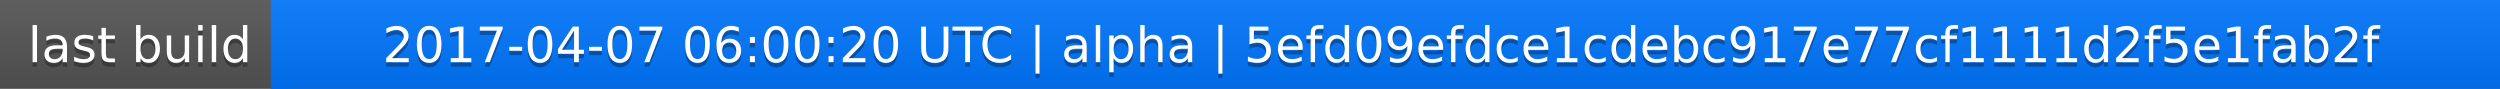
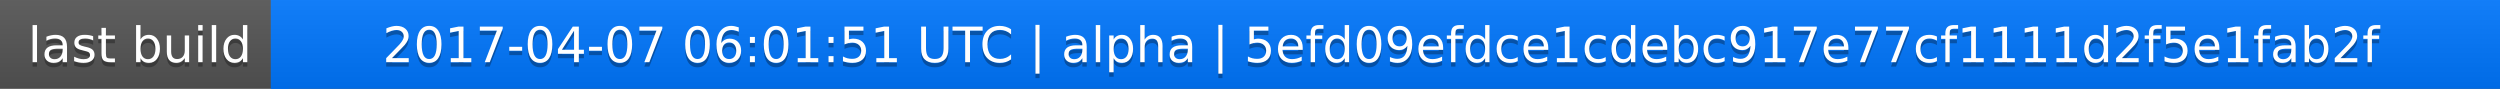
<svg xmlns="http://www.w3.org/2000/svg" width="563" height="20">
  <linearGradient id="a" x2="0" y2="100%">
    <stop offset="0" stop-color="#bbb" stop-opacity=".1" />
    <stop offset="1" stop-opacity=".1" />
  </linearGradient>
  <rect rx="0" width="563" height="20" fill="#555" />
  <rect rx="0" x="61" width="502" height="20" fill="#07f" />
  <path fill="#07f" d="M61 0h4v20h-4z" />
  <rect rx="0" width="563" height="20" fill="url(#a)" />
  <g fill="#fff" text-anchor="middle" font-family="DejaVu Sans,Verdana,Geneva,sans-serif" font-size="11">
    <text x="31.5" y="15" fill="#010101" fill-opacity=".3">last build</text>
    <text x="31.5" y="14">last build</text>
-     <text x="311" y="15" fill="#010101" fill-opacity=".3">2017-04-07 06:00:20 UTC | alpha | 5efd09efdce1cdebc917e77cf1111d2f5e1fab2f</text>
-     <text x="311" y="14">2017-04-07 06:00:20 UTC | alpha | 5efd09efdce1cdebc917e77cf1111d2f5e1fab2f</text>
+     <text x="311" y="15" fill="#010101" fill-opacity=".3">2017-04-07 06:01:51 UTC | alpha | 5efd09efdce1cdebc917e77cf1111d2f5e1fab2f</text>
+     <text x="311" y="14">2017-04-07 06:01:51 UTC | alpha | 5efd09efdce1cdebc917e77cf1111d2f5e1fab2f</text>
  </g>
</svg>
